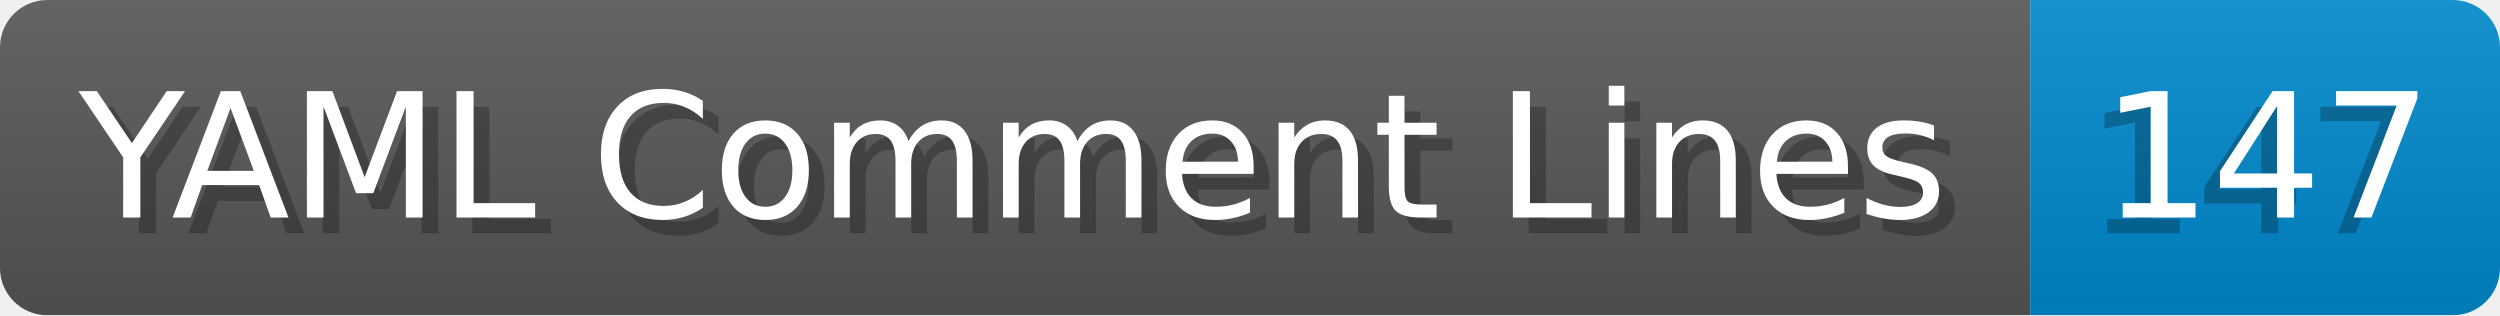
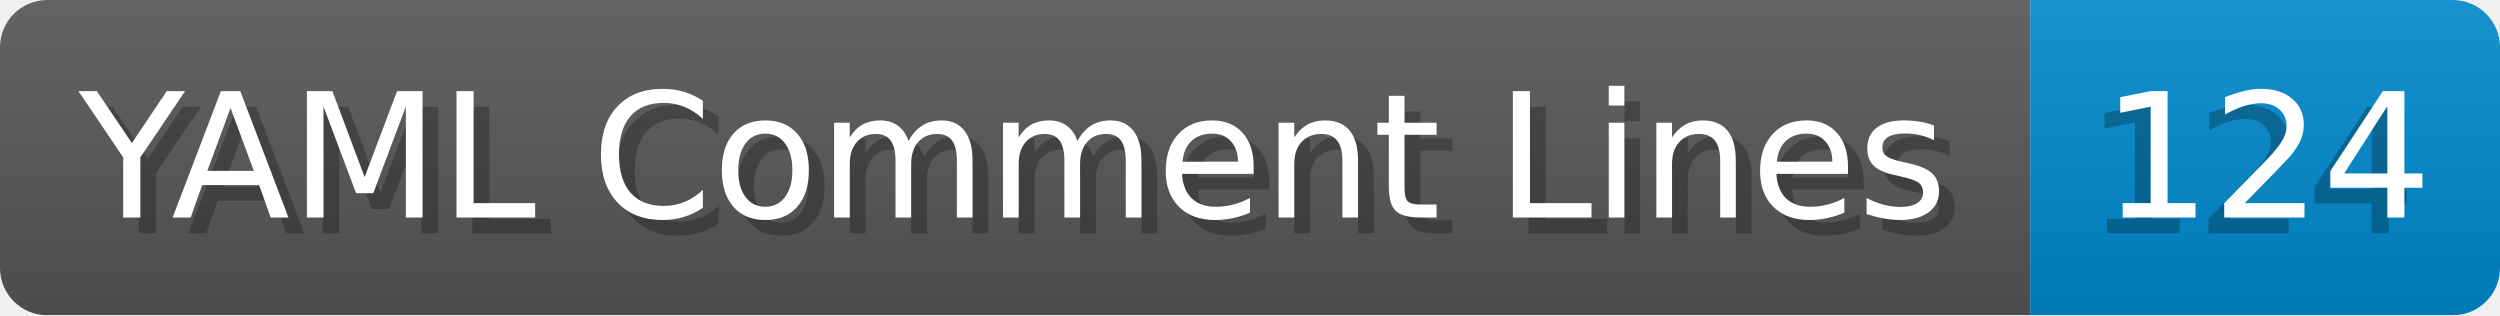
- <svg xmlns="http://www.w3.org/2000/svg" width="158.6" height="20" viewBox="0 0 1586.0 200" role="img" aria-label="YAML Comment Lines: 147">
+ <svg xmlns="http://www.w3.org/2000/svg" width="158.6" height="20" viewBox="0 0 1586.0 200" role="img" aria-label="YAML Comment Lines: 124">
  <linearGradient id="a" x2="0" y2="100%">
    <stop offset="0" stop-opacity=".1" stop-color="#EEE" />
    <stop offset="1" stop-opacity=".1" />
  </linearGradient>
  <mask id="m">
    <rect width="1586.0" height="200" rx="30" fill="#FFF" />
  </mask>
  <g mask="url(#m)">
    <rect width="1288.0" height="200" fill="#555" />
    <rect width="298.0" height="200" fill="#08C" x="1288.0" />
    <rect width="1586.0" height="200" fill="url(#a)" />
  </g>
  <g aria-hidden="true" fill="#fff" text-anchor="start" font-family="Verdana,DejaVu Sans,sans-serif" font-size="110">
    <text x="60" y="148" textLength="1188.0" fill="#000" opacity="0.25">YAML Comment Lines</text>
    <text x="50" y="138" textLength="1188.0">YAML Comment Lines</text>
-     <text x="1323.0" y="148" textLength="198.0" fill="#000" opacity="0.25">147</text>
-     <text x="1333.0" y="138" textLength="198.0">147</text>
+     <text x="1323.0" y="148" textLength="198.0" fill="#000" opacity="0.25">124</text>
+     <text x="1333.0" y="138" textLength="198.0">124</text>
  </g>
</svg>
